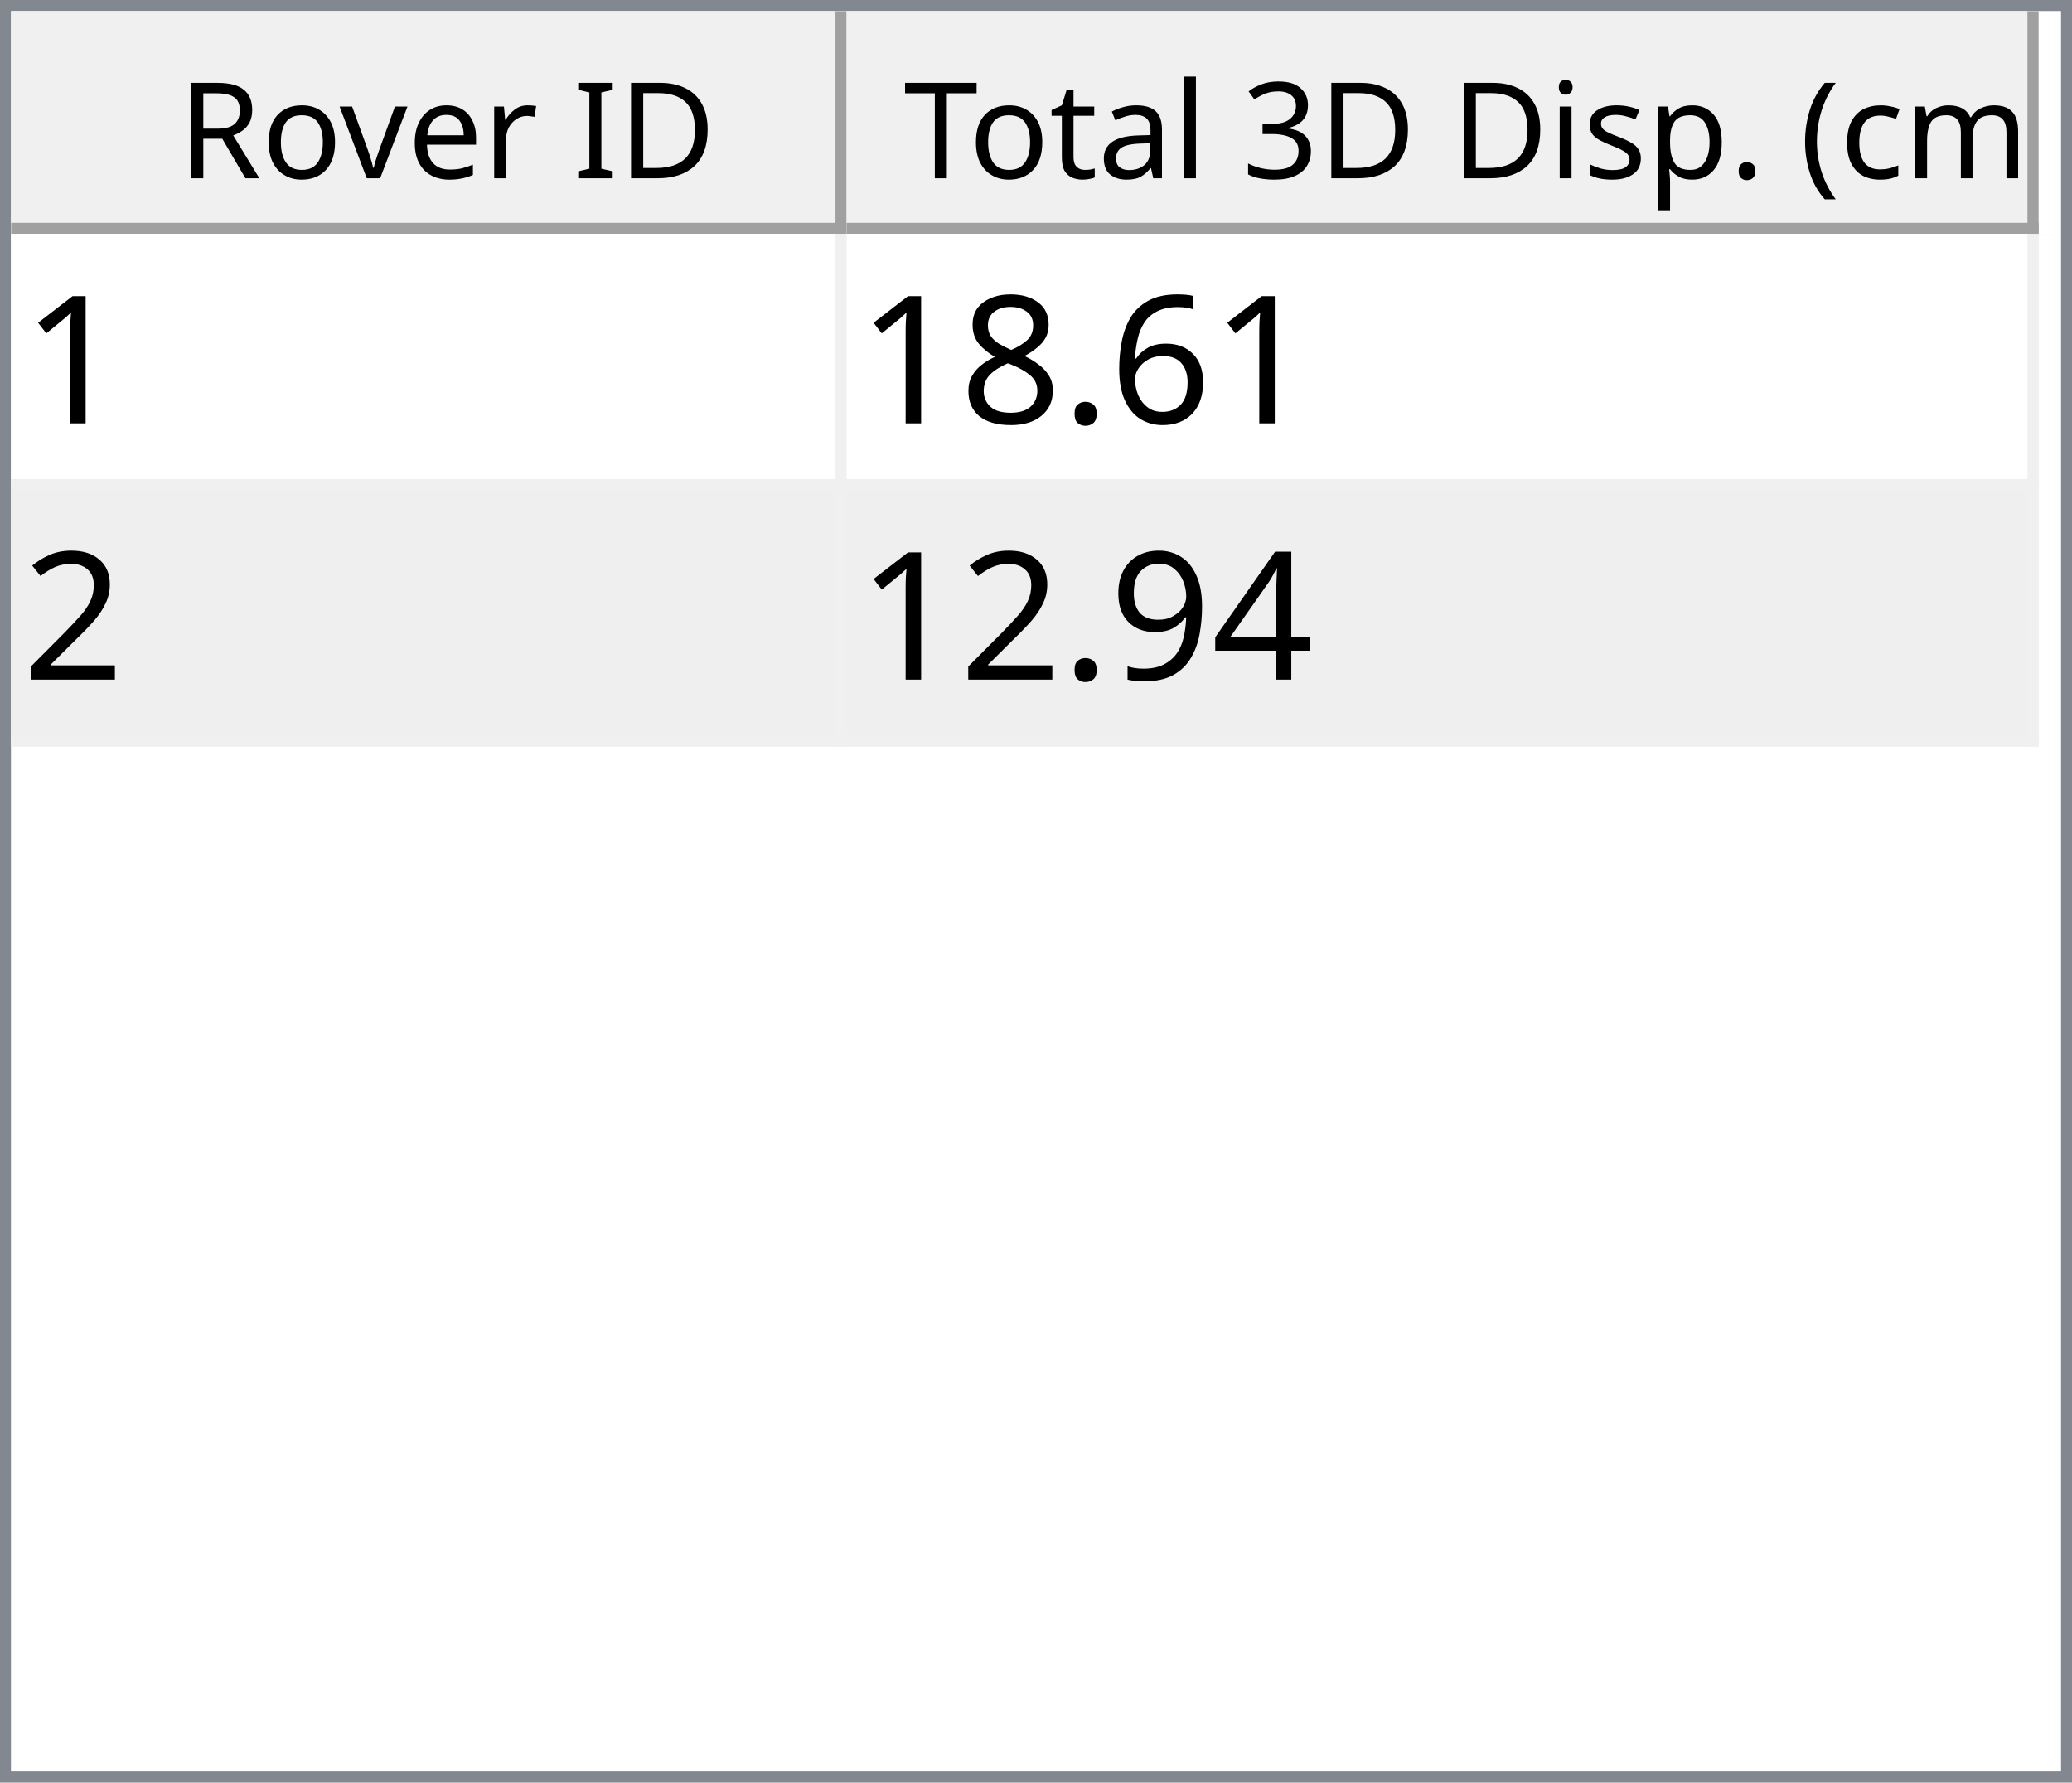
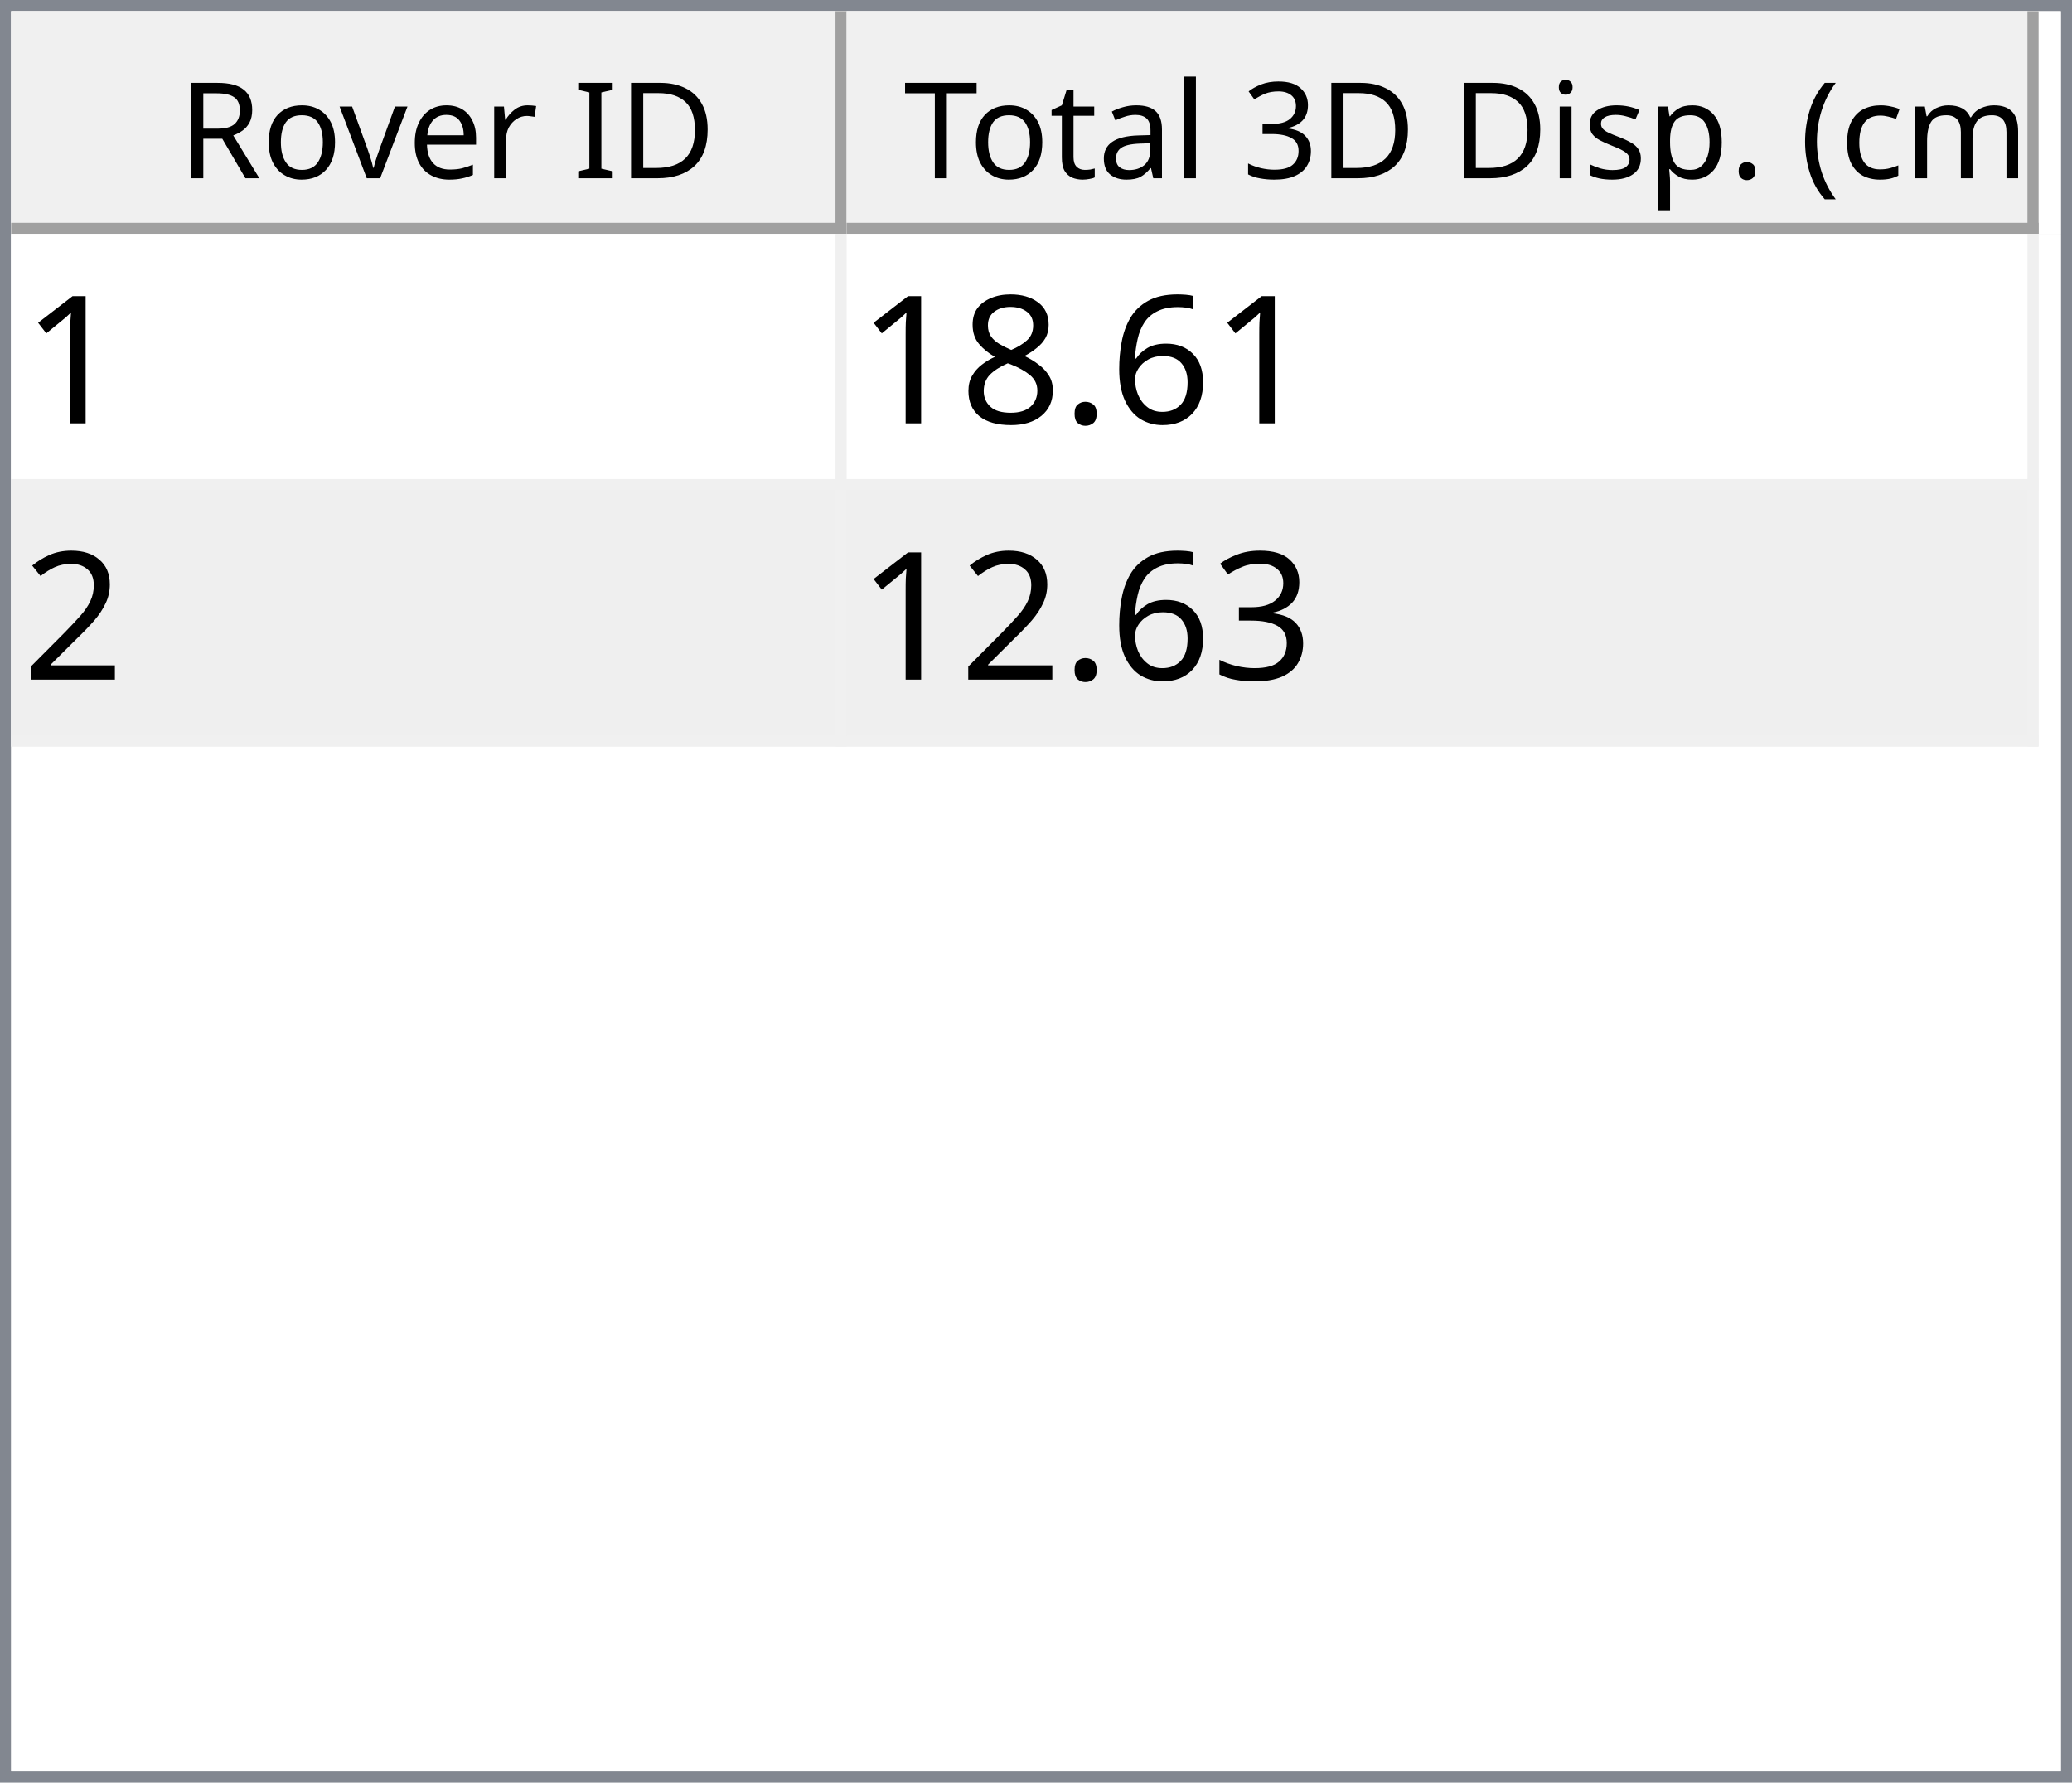
<svg xmlns="http://www.w3.org/2000/svg" style="fill-opacity:1; color-rendering:auto; color-interpolation:auto; text-rendering:auto; stroke:black; stroke-linecap:square; stroke-miterlimit:10; shape-rendering:auto; stroke-opacity:1; fill:black; stroke-dasharray:none; font-weight:normal; stroke-width:1; font-family:'Dialog'; font-style:normal; stroke-linejoin:miter; font-size:12px; stroke-dashoffset:0; image-rendering:auto;" width="186" height="160">
  <defs id="genericDefs" />
  <g>
    <defs id="defs1">
      <clipPath clipPathUnits="userSpaceOnUse" id="clipPath1">
        <path d="M0 0 L186 0 L186 160 L0 160 L0 0 Z" />
      </clipPath>
      <clipPath clipPathUnits="userSpaceOnUse" id="clipPath2">
        <path d="M0 0 L0 160 L186 160 L186 0 Z" />
      </clipPath>
      <clipPath clipPathUnits="userSpaceOnUse" id="clipPath3">
        <path d="M0 0 L0 20 L184 20 L184 0 Z" />
      </clipPath>
      <clipPath clipPathUnits="userSpaceOnUse" id="clipPath4">
        <path d="M0 0 L0 20 L75 20 L75 0 Z" />
      </clipPath>
      <clipPath clipPathUnits="userSpaceOnUse" id="clipPath5">
        <path d="M1 1 L1 19 L74 19 L74 1 Z" />
      </clipPath>
      <clipPath clipPathUnits="userSpaceOnUse" id="clipPath6">
        <path d="M0 0 L0 18 L73 18 L73 0 Z" />
      </clipPath>
      <clipPath clipPathUnits="userSpaceOnUse" id="clipPath7">
        <path d="M-0.5 -0.5 L-0.5 19.5 L74.5 19.5 L74.5 -0.5 Z" />
      </clipPath>
      <clipPath clipPathUnits="userSpaceOnUse" id="clipPath8">
        <path d="M0 0 L0 20 L107 20 L107 0 Z" />
      </clipPath>
      <clipPath clipPathUnits="userSpaceOnUse" id="clipPath9">
        <path d="M1 1 L1 19 L106 19 L106 1 Z" />
      </clipPath>
      <clipPath clipPathUnits="userSpaceOnUse" id="clipPath10">
        <path d="M0 0 L0 18 L105 18 L105 0 Z" />
      </clipPath>
      <clipPath clipPathUnits="userSpaceOnUse" id="clipPath11">
        <path d="M-0.5 -0.5 L-0.5 19.5 L106.5 19.5 L106.5 -0.5 Z" />
      </clipPath>
      <clipPath clipPathUnits="userSpaceOnUse" id="clipPath12">
        <path d="M0 0 L0 138 L184 138 L184 0 Z" />
      </clipPath>
      <clipPath clipPathUnits="userSpaceOnUse" id="clipPath13">
        <path d="M0 0 L0 46 L182 46 L182 0 Z" />
      </clipPath>
      <clipPath clipPathUnits="userSpaceOnUse" id="clipPath14">
        <path d="M-0.5 -0.5 L-0.5 45.5 L181.5 45.5 L181.5 -0.5 Z" />
      </clipPath>
      <clipPath clipPathUnits="userSpaceOnUse" id="clipPath15">
        <path d="M0 0 L0 22 L74 22 L74 0 Z" />
      </clipPath>
      <clipPath clipPathUnits="userSpaceOnUse" id="clipPath16">
        <path d="M0 0 L0 22 L106 22 L106 0 Z" />
      </clipPath>
      <font horiz-adv-x="64.551" id="font1">
        <font-face ascent="107.91" descent="25.098" units-per-em="100" style="font-style:normal; font-family:Segoe UI; font-weight:normal;" />
        <missing-glyph horiz-adv-x="64.551" d="M8.109 0 L8.109 68.266 L56.453 68.266 L56.453 0 L8.109 0 ZM15.328 7.234 L49.219 7.234 L49.219 61.031 L15.328 61.031 L15.328 7.234 Z" />
        <glyph unicode="D" horiz-adv-x="70.117" d="M9.188 0 L9.188 70.016 L28.516 70.016 Q65.531 70.016 65.531 35.891 Q65.531 19.672 55.25 9.836 Q44.969 0 27.734 0 L9.188 0 ZM17.391 62.594 L17.391 7.422 L27.828 7.422 Q41.609 7.422 49.273 14.797 Q56.938 22.172 56.938 35.688 Q56.938 62.594 28.328 62.594 L17.391 62.594 Z" />
        <glyph unicode="I" horiz-adv-x="26.611" d="M17.391 0 L9.188 0 L9.188 70.016 L17.391 70.016 L17.391 0 Z" />
        <glyph unicode=" " horiz-adv-x="27.393" d="" />
        <glyph unicode="r" horiz-adv-x="34.766" d="M34.188 41.891 Q32.078 43.5 28.125 43.5 Q23 43.5 19.555 38.672 Q16.109 33.844 16.109 25.484 L16.109 0 L8.109 0 L8.109 50 L16.109 50 L16.109 39.703 L16.312 39.703 Q18.016 44.969 21.531 47.922 Q25.047 50.875 29.391 50.875 Q32.516 50.875 34.188 50.203 L34.188 41.891 Z" />
        <glyph unicode="e" horiz-adv-x="52.295" d="M48.297 23 L12.984 23 Q13.188 14.656 17.484 10.109 Q21.781 5.562 29.297 5.562 Q37.75 5.562 44.828 11.141 L44.828 3.609 Q38.234 -1.172 27.391 -1.172 Q16.797 -1.172 10.742 5.641 Q4.688 12.453 4.688 24.812 Q4.688 36.469 11.305 43.82 Q17.922 51.172 27.734 51.172 Q37.547 51.172 42.922 44.828 Q48.297 38.484 48.297 27.203 L48.297 23 ZM40.094 29.781 Q40.047 36.719 36.75 40.578 Q33.453 44.438 27.594 44.438 Q21.922 44.438 17.969 40.383 Q14.016 36.328 13.094 29.781 L40.094 29.781 Z" />
        <glyph unicode="v" horiz-adv-x="47.9" d="M47.406 50 L27.484 0 L19.625 0 L0.688 50 L9.469 50 L22.172 13.672 Q23.578 9.672 23.922 6.688 L24.125 6.688 Q24.609 10.453 25.688 13.484 L38.969 50 L47.406 50 Z" />
        <glyph unicode="o" horiz-adv-x="58.594" d="M29 -1.172 Q17.922 -1.172 11.305 5.836 Q4.688 12.844 4.688 24.422 Q4.688 37.016 11.57 44.094 Q18.453 51.172 30.172 51.172 Q41.359 51.172 47.633 44.289 Q53.906 37.406 53.906 25.203 Q53.906 13.234 47.141 6.031 Q40.375 -1.172 29 -1.172 ZM29.594 44.438 Q21.875 44.438 17.383 39.188 Q12.891 33.938 12.891 24.703 Q12.891 15.828 17.43 10.695 Q21.969 5.562 29.594 5.562 Q37.359 5.562 41.531 10.594 Q45.703 15.625 45.703 24.906 Q45.703 34.281 41.531 39.359 Q37.359 44.438 29.594 44.438 Z" />
        <glyph unicode="R" horiz-adv-x="59.814" d="M59.375 0 L49.609 0 L37.891 19.625 Q36.281 22.359 34.766 24.289 Q33.25 26.219 31.664 27.438 Q30.078 28.656 28.25 29.219 Q26.422 29.781 24.125 29.781 L17.391 29.781 L17.391 0 L9.188 0 L9.188 70.016 L30.078 70.016 Q34.672 70.016 38.555 68.867 Q42.438 67.719 45.289 65.375 Q48.141 63.031 49.758 59.547 Q51.375 56.062 51.375 51.375 Q51.375 47.703 50.273 44.656 Q49.172 41.609 47.148 39.211 Q45.125 36.812 42.266 35.133 Q39.406 33.453 35.844 32.516 L35.844 32.328 Q37.594 31.547 38.891 30.547 Q40.188 29.547 41.359 28.18 Q42.531 26.812 43.68 25.078 Q44.828 23.344 46.234 21.047 L59.375 0 ZM17.391 62.594 L17.391 37.203 L28.516 37.203 Q31.594 37.203 34.203 38.133 Q36.812 39.062 38.719 40.797 Q40.625 42.531 41.703 45.047 Q42.781 47.562 42.781 50.688 Q42.781 56.297 39.141 59.445 Q35.5 62.594 28.609 62.594 L17.391 62.594 Z" />
        <glyph unicode=")" horiz-adv-x="30.176" d="M8.297 -15.922 L1.172 -15.922 Q16.406 2.344 16.406 26.812 Q16.406 51.469 1.078 70.016 L8.297 70.016 Q23.531 52.156 23.531 26.703 Q23.531 1.375 8.297 -15.922 Z" />
        <glyph unicode="m" horiz-adv-x="86.133" d="M79.109 0 L71.094 0 L71.094 28.719 Q71.094 37.016 68.531 40.727 Q65.969 44.438 59.906 44.438 Q54.781 44.438 51.195 39.75 Q47.609 35.062 47.609 28.516 L47.609 0 L39.594 0 L39.594 29.688 Q39.594 44.438 28.219 44.438 Q22.953 44.438 19.531 40.016 Q16.109 35.594 16.109 28.516 L16.109 0 L8.109 0 L8.109 50 L16.109 50 L16.109 42.094 L16.312 42.094 Q21.625 51.172 31.844 51.172 Q36.969 51.172 40.773 48.312 Q44.578 45.453 46 40.828 Q51.562 51.172 62.594 51.172 Q79.109 51.172 79.109 30.812 L79.109 0 Z" />
        <glyph unicode="c" horiz-adv-x="46.191" d="M42.188 2.297 Q36.422 -1.172 28.516 -1.172 Q17.828 -1.172 11.258 5.789 Q4.688 12.75 4.688 23.828 Q4.688 36.188 11.766 43.68 Q18.844 51.172 30.672 51.172 Q37.25 51.172 42.281 48.734 L42.281 40.531 Q36.719 44.438 30.375 44.438 Q22.703 44.438 17.797 38.945 Q12.891 33.453 12.891 24.516 Q12.891 15.719 17.508 10.641 Q22.125 5.562 29.891 5.562 Q36.422 5.562 42.188 9.906 L42.188 2.297 Z" />
        <glyph unicode="(" horiz-adv-x="30.176" d="M29.109 -15.922 L21.969 -15.922 Q6.844 1.375 6.844 26.703 Q6.844 52.156 21.969 70.016 L29.203 70.016 Q13.875 51.469 13.875 26.812 Q13.875 2.344 29.109 -15.922 Z" />
        <glyph unicode="." horiz-adv-x="21.68" d="M10.891 -1.078 Q8.641 -1.078 7.055 0.539 Q5.469 2.156 5.469 4.391 Q5.469 6.641 7.055 8.273 Q8.641 9.906 10.891 9.906 Q13.188 9.906 14.797 8.273 Q16.406 6.641 16.406 4.391 Q16.406 2.156 14.797 0.539 Q13.188 -1.078 10.891 -1.078 Z" />
        <glyph unicode="p" horiz-adv-x="58.789" d="M16.312 7.234 L16.109 7.234 L16.109 -23 L8.109 -23 L8.109 50 L16.109 50 L16.109 41.219 L16.312 41.219 Q22.219 51.172 33.594 51.172 Q43.266 51.172 48.688 44.461 Q54.109 37.75 54.109 26.469 Q54.109 13.922 48 6.375 Q41.891 -1.172 31.297 -1.172 Q21.578 -1.172 16.312 7.234 ZM16.109 27.391 L16.109 20.406 Q16.109 14.203 20.141 9.883 Q24.172 5.562 30.375 5.562 Q37.641 5.562 41.773 11.133 Q45.906 16.703 45.906 26.609 Q45.906 34.969 42.047 39.703 Q38.188 44.438 31.594 44.438 Q24.609 44.438 20.359 39.578 Q16.109 34.719 16.109 27.391 Z" />
        <glyph unicode="s" horiz-adv-x="42.432" d="M5.078 1.812 L5.078 10.406 Q11.625 5.562 19.484 5.562 Q30.031 5.562 30.031 12.594 Q30.031 14.594 29.125 15.992 Q28.219 17.391 26.68 18.461 Q25.141 19.531 23.07 20.383 Q21 21.234 18.609 22.172 Q15.281 23.484 12.766 24.828 Q10.25 26.172 8.57 27.859 Q6.891 29.547 6.031 31.695 Q5.172 33.844 5.172 36.719 Q5.172 40.234 6.789 42.945 Q8.406 45.656 11.086 47.484 Q13.766 49.312 17.211 50.242 Q20.656 51.172 24.312 51.172 Q30.812 51.172 35.938 48.922 L35.938 40.828 Q30.422 44.438 23.25 44.438 Q21 44.438 19.195 43.922 Q17.391 43.406 16.094 42.477 Q14.797 41.547 14.086 40.258 Q13.375 38.969 13.375 37.406 Q13.375 35.453 14.086 34.133 Q14.797 32.812 16.164 31.789 Q17.531 30.766 19.484 29.938 Q21.438 29.109 23.922 28.125 Q27.25 26.859 29.883 25.516 Q32.516 24.172 34.375 22.484 Q36.234 20.797 37.234 18.602 Q38.234 16.406 38.234 13.375 Q38.234 9.672 36.602 6.938 Q34.969 4.203 32.234 2.398 Q29.5 0.594 25.93 -0.289 Q22.359 -1.172 18.453 -1.172 Q10.75 -1.172 5.078 1.812 Z" />
        <glyph unicode="i" horiz-adv-x="24.219" d="M12.203 62.703 Q10.062 62.703 8.547 64.164 Q7.031 65.625 7.031 67.875 Q7.031 70.125 8.547 71.609 Q10.062 73.094 12.203 73.094 Q14.406 73.094 15.945 71.609 Q17.484 70.125 17.484 67.875 Q17.484 65.719 15.945 64.211 Q14.406 62.703 12.203 62.703 ZM16.109 0 L8.109 0 L8.109 50 L16.109 50 L16.109 0 Z" />
        <glyph unicode="3" horiz-adv-x="53.906" d="M46.531 19.828 Q46.531 15.094 44.75 11.211 Q42.969 7.328 39.719 4.57 Q36.469 1.812 31.93 0.297 Q27.391 -1.219 21.922 -1.219 Q11.922 -1.219 6 2.594 L6 11.188 Q13.094 5.609 22.219 5.609 Q25.875 5.609 28.828 6.539 Q31.781 7.469 33.906 9.227 Q36.031 10.984 37.18 13.477 Q38.328 15.969 38.328 19.094 Q38.328 32.812 18.797 32.812 L12.984 32.812 L12.984 39.594 L18.5 39.594 Q35.797 39.594 35.797 52.484 Q35.797 64.406 22.609 64.406 Q15.188 64.406 8.688 59.422 L8.688 67.188 Q15.375 71.188 24.609 71.188 Q29 71.188 32.57 69.969 Q36.141 68.75 38.68 66.555 Q41.219 64.359 42.609 61.281 Q44 58.203 44 54.5 Q44 40.672 30.031 36.719 L30.031 36.531 Q33.594 36.141 36.625 34.797 Q39.656 33.453 41.852 31.305 Q44.047 29.156 45.289 26.25 Q46.531 23.344 46.531 19.828 Z" />
        <glyph unicode="l" horiz-adv-x="24.219" d="M16.109 0 L8.109 0 L8.109 74.031 L16.109 74.031 L16.109 0 Z" />
        <glyph unicode="a" horiz-adv-x="50.879" d="M43.891 0 L35.891 0 L35.891 7.812 L35.688 7.812 Q30.469 -1.172 20.312 -1.172 Q12.844 -1.172 8.617 2.781 Q4.391 6.734 4.391 13.281 Q4.391 27.297 20.906 29.594 L35.891 31.688 Q35.891 44.438 25.594 44.438 Q16.547 44.438 9.281 38.281 L9.281 46.484 Q16.656 51.172 26.266 51.172 Q43.891 51.172 43.891 32.516 L43.891 0 ZM35.891 25.297 L23.828 23.641 Q18.266 22.859 15.43 20.875 Q12.594 18.891 12.594 13.875 Q12.594 10.203 15.211 7.883 Q17.828 5.562 22.172 5.562 Q28.125 5.562 32.008 9.742 Q35.891 13.922 35.891 20.312 L35.891 25.297 Z" />
        <glyph unicode="t" horiz-adv-x="33.887" d="M31.297 0.484 Q28.469 -1.078 23.828 -1.078 Q10.688 -1.078 10.688 13.578 L10.688 43.172 L2.094 43.172 L2.094 50 L10.688 50 L10.688 62.203 L18.703 64.797 L18.703 50 L31.297 50 L31.297 43.172 L18.703 43.172 L18.703 14.984 Q18.703 9.969 20.414 7.82 Q22.125 5.672 26.078 5.672 Q29.109 5.672 31.297 7.328 L31.297 0.484 Z" />
        <glyph unicode="T" horiz-adv-x="52.393" d="M50.594 62.594 L30.375 62.594 L30.375 0 L22.172 0 L22.172 62.594 L2 62.594 L2 70.016 L50.594 70.016 L50.594 62.594 Z" />
      </font>
      <font horiz-adv-x="75.0" id="font2">
        <font-face ascent="100.537" descent="21.973" units-per-em="100" style="font-style:normal; font-family:sans-serif; font-weight:normal;" />
        <missing-glyph horiz-adv-x="75.0" d="M12.5 0 L12.5 62.5 L62.5 62.5 L62.5 0 L12.5 0 ZM14.062 1.562 L60.938 1.562 L60.938 60.938 L14.062 60.938 L14.062 1.562 Z" />
        <glyph unicode="1" horiz-adv-x="55.615" d="M37.25 0 L28.469 0 L28.469 56 Q25.297 52.984 20.141 49.953 Q14.984 46.922 10.891 45.406 L10.891 53.906 Q18.266 57.375 23.781 62.305 Q29.297 67.234 31.594 71.875 L37.25 71.875 L37.25 0 Z" />
        <glyph unicode="6" horiz-adv-x="55.615" d="M49.75 54.047 L41.016 53.375 Q39.844 58.547 37.703 60.891 Q34.125 64.656 28.906 64.656 Q24.703 64.656 21.531 62.312 Q17.391 59.281 14.992 53.469 Q12.594 47.656 12.5 36.922 Q15.672 41.75 20.266 44.094 Q24.859 46.438 29.891 46.438 Q38.672 46.438 44.852 39.969 Q51.031 33.5 51.031 23.25 Q51.031 16.5 48.125 10.719 Q45.219 4.938 40.141 1.859 Q35.062 -1.219 28.609 -1.219 Q17.625 -1.219 10.695 6.859 Q3.766 14.938 3.766 33.5 Q3.766 54.25 11.422 63.672 Q18.109 71.875 29.438 71.875 Q37.891 71.875 43.289 67.141 Q48.688 62.406 49.75 54.047 ZM13.875 23.188 Q13.875 18.656 15.797 14.508 Q17.719 10.359 21.188 8.18 Q24.656 6 28.469 6 Q34.031 6 38.039 10.492 Q42.047 14.984 42.047 22.703 Q42.047 30.125 38.086 34.398 Q34.125 38.672 28.125 38.672 Q22.172 38.672 18.023 34.398 Q13.875 30.125 13.875 23.188 Z" />
        <glyph unicode="." horiz-adv-x="27.783" d="M9.078 0 L9.078 10.016 L19.094 10.016 L19.094 0 L9.078 0 Z" />
        <glyph unicode="8" horiz-adv-x="55.615" d="M17.672 38.812 Q12.203 40.828 9.57 44.539 Q6.938 48.25 6.938 53.422 Q6.938 61.234 12.555 66.555 Q18.172 71.875 27.484 71.875 Q36.859 71.875 42.578 66.43 Q48.297 60.984 48.297 53.172 Q48.297 48.188 45.68 44.508 Q43.062 40.828 37.75 38.812 Q44.344 36.672 47.781 31.883 Q51.219 27.094 51.219 20.453 Q51.219 11.281 44.727 5.031 Q38.234 -1.219 27.641 -1.219 Q17.047 -1.219 10.547 5.055 Q4.047 11.328 4.047 20.703 Q4.047 27.688 7.594 32.398 Q11.141 37.109 17.672 38.812 ZM15.922 53.719 Q15.922 48.641 19.195 45.414 Q22.469 42.188 27.688 42.188 Q32.766 42.188 36.016 45.383 Q39.266 48.578 39.266 53.219 Q39.266 58.062 35.914 61.359 Q32.562 64.656 27.594 64.656 Q22.562 64.656 19.242 61.43 Q15.922 58.203 15.922 53.719 ZM13.094 20.656 Q13.094 16.891 14.875 13.375 Q16.656 9.859 20.172 7.93 Q23.688 6 27.734 6 Q34.031 6 38.133 10.055 Q42.234 14.109 42.234 20.359 Q42.234 26.703 38.016 30.859 Q33.797 35.016 27.438 35.016 Q21.234 35.016 17.164 30.914 Q13.094 26.812 13.094 20.656 Z" />
        <glyph unicode="2" horiz-adv-x="55.615" d="M50.344 8.453 L50.344 0 L3.031 0 Q2.938 3.172 4.047 6.109 Q5.859 10.938 9.836 15.625 Q13.812 20.312 21.344 26.469 Q33.016 36.031 37.117 41.625 Q41.219 47.219 41.219 52.203 Q41.219 57.422 37.477 61.008 Q33.734 64.594 27.734 64.594 Q21.391 64.594 17.578 60.789 Q13.766 56.984 13.719 50.25 L4.688 51.172 Q5.609 61.281 11.664 66.578 Q17.719 71.875 27.938 71.875 Q38.234 71.875 44.242 66.164 Q50.25 60.453 50.25 52 Q50.25 47.703 48.492 43.555 Q46.734 39.406 42.656 34.812 Q38.578 30.219 29.109 22.219 Q21.188 15.578 18.945 13.211 Q16.703 10.844 15.234 8.453 L50.344 8.453 Z" />
-         <glyph unicode="4" horiz-adv-x="55.615" d="M32.328 0 L32.328 17.141 L1.266 17.141 L1.266 25.203 L33.938 71.578 L41.109 71.578 L41.109 25.203 L50.781 25.203 L50.781 17.141 L41.109 17.141 L41.109 0 L32.328 0 ZM32.328 25.203 L32.328 57.469 L9.906 25.203 L32.328 25.203 Z" />
-         <glyph unicode="9" horiz-adv-x="55.615" d="M5.469 16.547 L13.922 17.328 Q14.984 11.375 18.016 8.688 Q21.047 6 25.781 6 Q29.828 6 32.883 7.859 Q35.938 9.719 37.891 12.82 Q39.844 15.922 41.164 21.195 Q42.484 26.469 42.484 31.938 Q42.484 32.516 42.438 33.688 Q39.797 29.5 35.234 26.883 Q30.672 24.266 25.344 24.266 Q16.453 24.266 10.305 30.711 Q4.156 37.156 4.156 47.703 Q4.156 58.594 10.578 65.234 Q17 71.875 26.656 71.875 Q33.641 71.875 39.43 68.117 Q45.219 64.359 48.219 57.398 Q51.219 50.438 51.219 37.25 Q51.219 23.531 48.242 15.406 Q45.266 7.281 39.383 3.031 Q33.5 -1.219 25.594 -1.219 Q17.188 -1.219 11.867 3.445 Q6.547 8.109 5.469 16.547 ZM41.453 48.141 Q41.453 55.719 37.43 60.156 Q33.406 64.594 27.734 64.594 Q21.875 64.594 17.531 59.812 Q13.188 55.031 13.188 47.406 Q13.188 40.578 17.312 36.305 Q21.438 32.031 27.484 32.031 Q33.594 32.031 37.523 36.305 Q41.453 40.578 41.453 48.141 Z" />
+         <glyph unicode="3" horiz-adv-x="55.615" d="M4.203 18.891 L12.984 20.062 Q14.5 12.594 18.141 9.297 Q21.781 6 27 6 Q33.203 6 37.477 10.297 Q41.75 14.594 41.75 20.953 Q41.75 27 37.797 30.93 Q33.844 34.859 27.734 34.859 Q25.25 34.859 21.531 33.891 L22.516 41.609 Q23.391 41.5 23.922 41.5 Q29.547 41.5 34.039 44.43 Q38.531 47.359 38.531 53.469 Q38.531 58.297 35.258 61.477 Q31.984 64.656 26.812 64.656 Q21.688 64.656 18.266 61.43 Q14.844 58.203 13.875 51.766 L5.078 53.328 Q6.688 62.156 12.398 67.016 Q18.109 71.875 26.609 71.875 Q32.469 71.875 37.398 69.359 Q42.328 66.844 44.945 62.5 Q47.562 58.156 47.562 53.266 Q47.562 48.641 45.07 44.828 Q42.578 41.016 37.703 38.766 Q44.047 37.312 47.562 32.695 Q51.078 28.078 51.078 21.141 Q51.078 11.766 44.242 5.25 Q37.406 -1.266 26.953 -1.266 Q17.531 -1.266 11.305 4.352 Q5.078 9.969 4.203 18.891 Z" />
      </font>
    </defs>
    <g style="fill:white; stroke:white;">
      <rect x="0" y="0" width="186" style="clip-path:url(#clipPath1); stroke:none;" height="160" />
    </g>
    <g style="fill:white; text-rendering:optimizeSpeed; color-rendering:optimizeSpeed; image-rendering:optimizeSpeed; shape-rendering:crispEdges; stroke:white; color-interpolation:sRGB;">
      <rect x="0" width="186" height="160" y="0" style="stroke:none;" />
      <path style="stroke:none;" d="M0 160 L186 160 L186 0 L0 0 Z" />
    </g>
    <g style="fill:rgb(240,240,240); font-family:'Segoe UI'; stroke:rgb(240,240,240);">
      <rect x="0" y="0" width="186" style="clip-path:url(#clipPath2); stroke:none;" height="160" />
    </g>
    <g style="fill:rgb(130,135,144); font-family:'Segoe UI'; stroke:rgb(130,135,144);">
      <path d="M0 0 L186 0 L186 160 L0 160 L0 0 ZM1 1 L185 1 L185 159 L1 159 L1 1 Z" style="fill-rule:evenodd; clip-path:url(#clipPath2); stroke:none;" />
    </g>
    <g style="fill:white; font-family:'Segoe UI'; stroke:white;" transform="translate(1,1)">
      <rect x="0" y="0" width="184" style="clip-path:url(#clipPath3); stroke:none;" height="20" />
    </g>
    <g style="fill:rgb(240,240,240); font-family:'Segoe UI'; stroke:rgb(240,240,240);" transform="translate(1,1)">
      <rect x="0" y="0" width="75" style="clip-path:url(#clipPath4); stroke:none;" height="20" />
    </g>
    <g style="font-family:'Segoe UI';" transform="translate(2,2)">
      <text x="14" xml:space="preserve" y="14" style="clip-path:url(#clipPath6); stroke:none;">Rover ID</text>
    </g>
    <g style="fill:rgb(160,160,160); font-family:'Segoe UI'; stroke:rgb(160,160,160); stroke-linejoin:bevel;" transform="translate(1.5,1.5)">
      <line x1="74" x2="74" y1="0" style="fill:none; clip-path:url(#clipPath7);" y2="19" />
    </g>
    <g style="fill:rgb(160,160,160); font-family:'Segoe UI'; stroke:rgb(160,160,160); stroke-linejoin:bevel;" transform="matrix(1,0,0,1,1,1) translate(0.5,0.5)">
      <line x1="0" x2="74" y1="19" style="fill:none; clip-path:url(#clipPath7);" y2="19" />
    </g>
    <g style="fill:rgb(240,240,240); font-family:'Segoe UI'; stroke:rgb(240,240,240);" transform="translate(76,1)">
      <rect x="0" y="0" width="107" style="clip-path:url(#clipPath8); stroke:none;" height="20" />
    </g>
    <g style="font-family:'Segoe UI';" transform="translate(77,2)">
      <text x="1" xml:space="preserve" y="14" style="clip-path:url(#clipPath10); stroke:none;"> Total 3D Disp. (cm)</text>
    </g>
    <g style="fill:rgb(160,160,160); font-family:'Segoe UI'; stroke:rgb(160,160,160); stroke-linejoin:bevel;" transform="translate(76.5,1.5)">
      <line x1="106" x2="106" y1="0" style="fill:none; clip-path:url(#clipPath11);" y2="19" />
    </g>
    <g style="fill:rgb(160,160,160); font-family:'Segoe UI'; stroke:rgb(160,160,160); stroke-linejoin:bevel;" transform="matrix(1,0,0,1,76,1) translate(0.5,0.5)">
      <line x1="0" x2="106" y1="19" style="fill:none; clip-path:url(#clipPath11);" y2="19" />
    </g>
    <g style="fill:white; font-family:'Segoe UI'; stroke:white;" transform="translate(1,21)">
      <rect x="0" y="0" width="184" style="clip-path:url(#clipPath12); stroke:none;" height="138" />
    </g>
    <g style="fill:rgb(240,240,240); font-size:16px; font-family:sans-serif; stroke:rgb(240,240,240);" transform="translate(1,21)">
      <rect x="0" y="0" width="182" style="clip-path:url(#clipPath13); stroke:none;" height="46" />
      <line transform="translate(0.5,0.5)" x1="0" x2="181" y1="22" style="clip-path:url(#clipPath14); fill:none; stroke-linejoin:bevel;" y2="22" />
    </g>
    <g transform="matrix(1,0,0,1,1,21) translate(0.5,0.5)" style="fill:rgb(240,240,240); font-size:16px; font-family:sans-serif; stroke:rgb(240,240,240); stroke-linejoin:bevel;">
      <line x1="0" x2="181" y1="45" style="fill:none; clip-path:url(#clipPath14);" y2="45" />
    </g>
    <g transform="matrix(1,0,0,1,1,21) translate(0.5,0.5)" style="fill:rgb(240,240,240); font-size:16px; font-family:sans-serif; stroke:rgb(240,240,240); stroke-linejoin:bevel;">
      <line x1="74" x2="74" y1="0" style="fill:none; clip-path:url(#clipPath14);" y2="45" />
    </g>
    <g transform="matrix(1,0,0,1,1,21) translate(0.5,0.5)" style="fill:rgb(240,240,240); font-size:16px; font-family:sans-serif; stroke:rgb(240,240,240); stroke-linejoin:bevel;">
      <line x1="181" x2="181" y1="0" style="fill:none; clip-path:url(#clipPath14);" y2="45" />
    </g>
    <g style="fill:white; font-size:16px; font-family:sans-serif; stroke:white;" transform="matrix(1,0,0,1,1,21)">
      <rect x="0" y="0" width="74" style="clip-path:url(#clipPath15); stroke:none;" height="22" />
      <text x="1" y="17" style="fill:black; clip-path:url(#clipPath15); stroke:none;" xml:space="preserve">1</text>
    </g>
    <g style="fill:white; font-size:16px; font-family:sans-serif; stroke:white;" transform="matrix(1,0,0,1,1,21) translate(75,0)">
      <rect x="0" y="0" width="106" style="clip-path:url(#clipPath16); stroke:none;" height="22" />
      <text x="1" y="17" style="fill:black; clip-path:url(#clipPath16); stroke:none;" xml:space="preserve">18.61</text>
    </g>
    <g style="fill:rgb(239,239,239); font-size:16px; font-family:sans-serif; stroke:rgb(239,239,239);" transform="matrix(1,0,0,1,1,21) translate(0,23)">
      <rect x="0" y="0" width="74" style="clip-path:url(#clipPath15); stroke:none;" height="22" />
      <text x="1" y="17" style="fill:black; clip-path:url(#clipPath15); stroke:none;" xml:space="preserve">2</text>
    </g>
    <g style="fill:rgb(239,239,239); font-size:16px; font-family:sans-serif; stroke:rgb(239,239,239);" transform="matrix(1,0,0,1,1,21) translate(75,23)">
      <rect x="0" y="0" width="106" style="clip-path:url(#clipPath16); stroke:none;" height="22" />
-       <text x="1" y="17" style="fill:black; clip-path:url(#clipPath16); stroke:none;" xml:space="preserve">12.94</text>
+       <text x="1" y="17" style="fill:black; clip-path:url(#clipPath16); stroke:none;" xml:space="preserve">12.63</text>
    </g>
  </g>
</svg>
